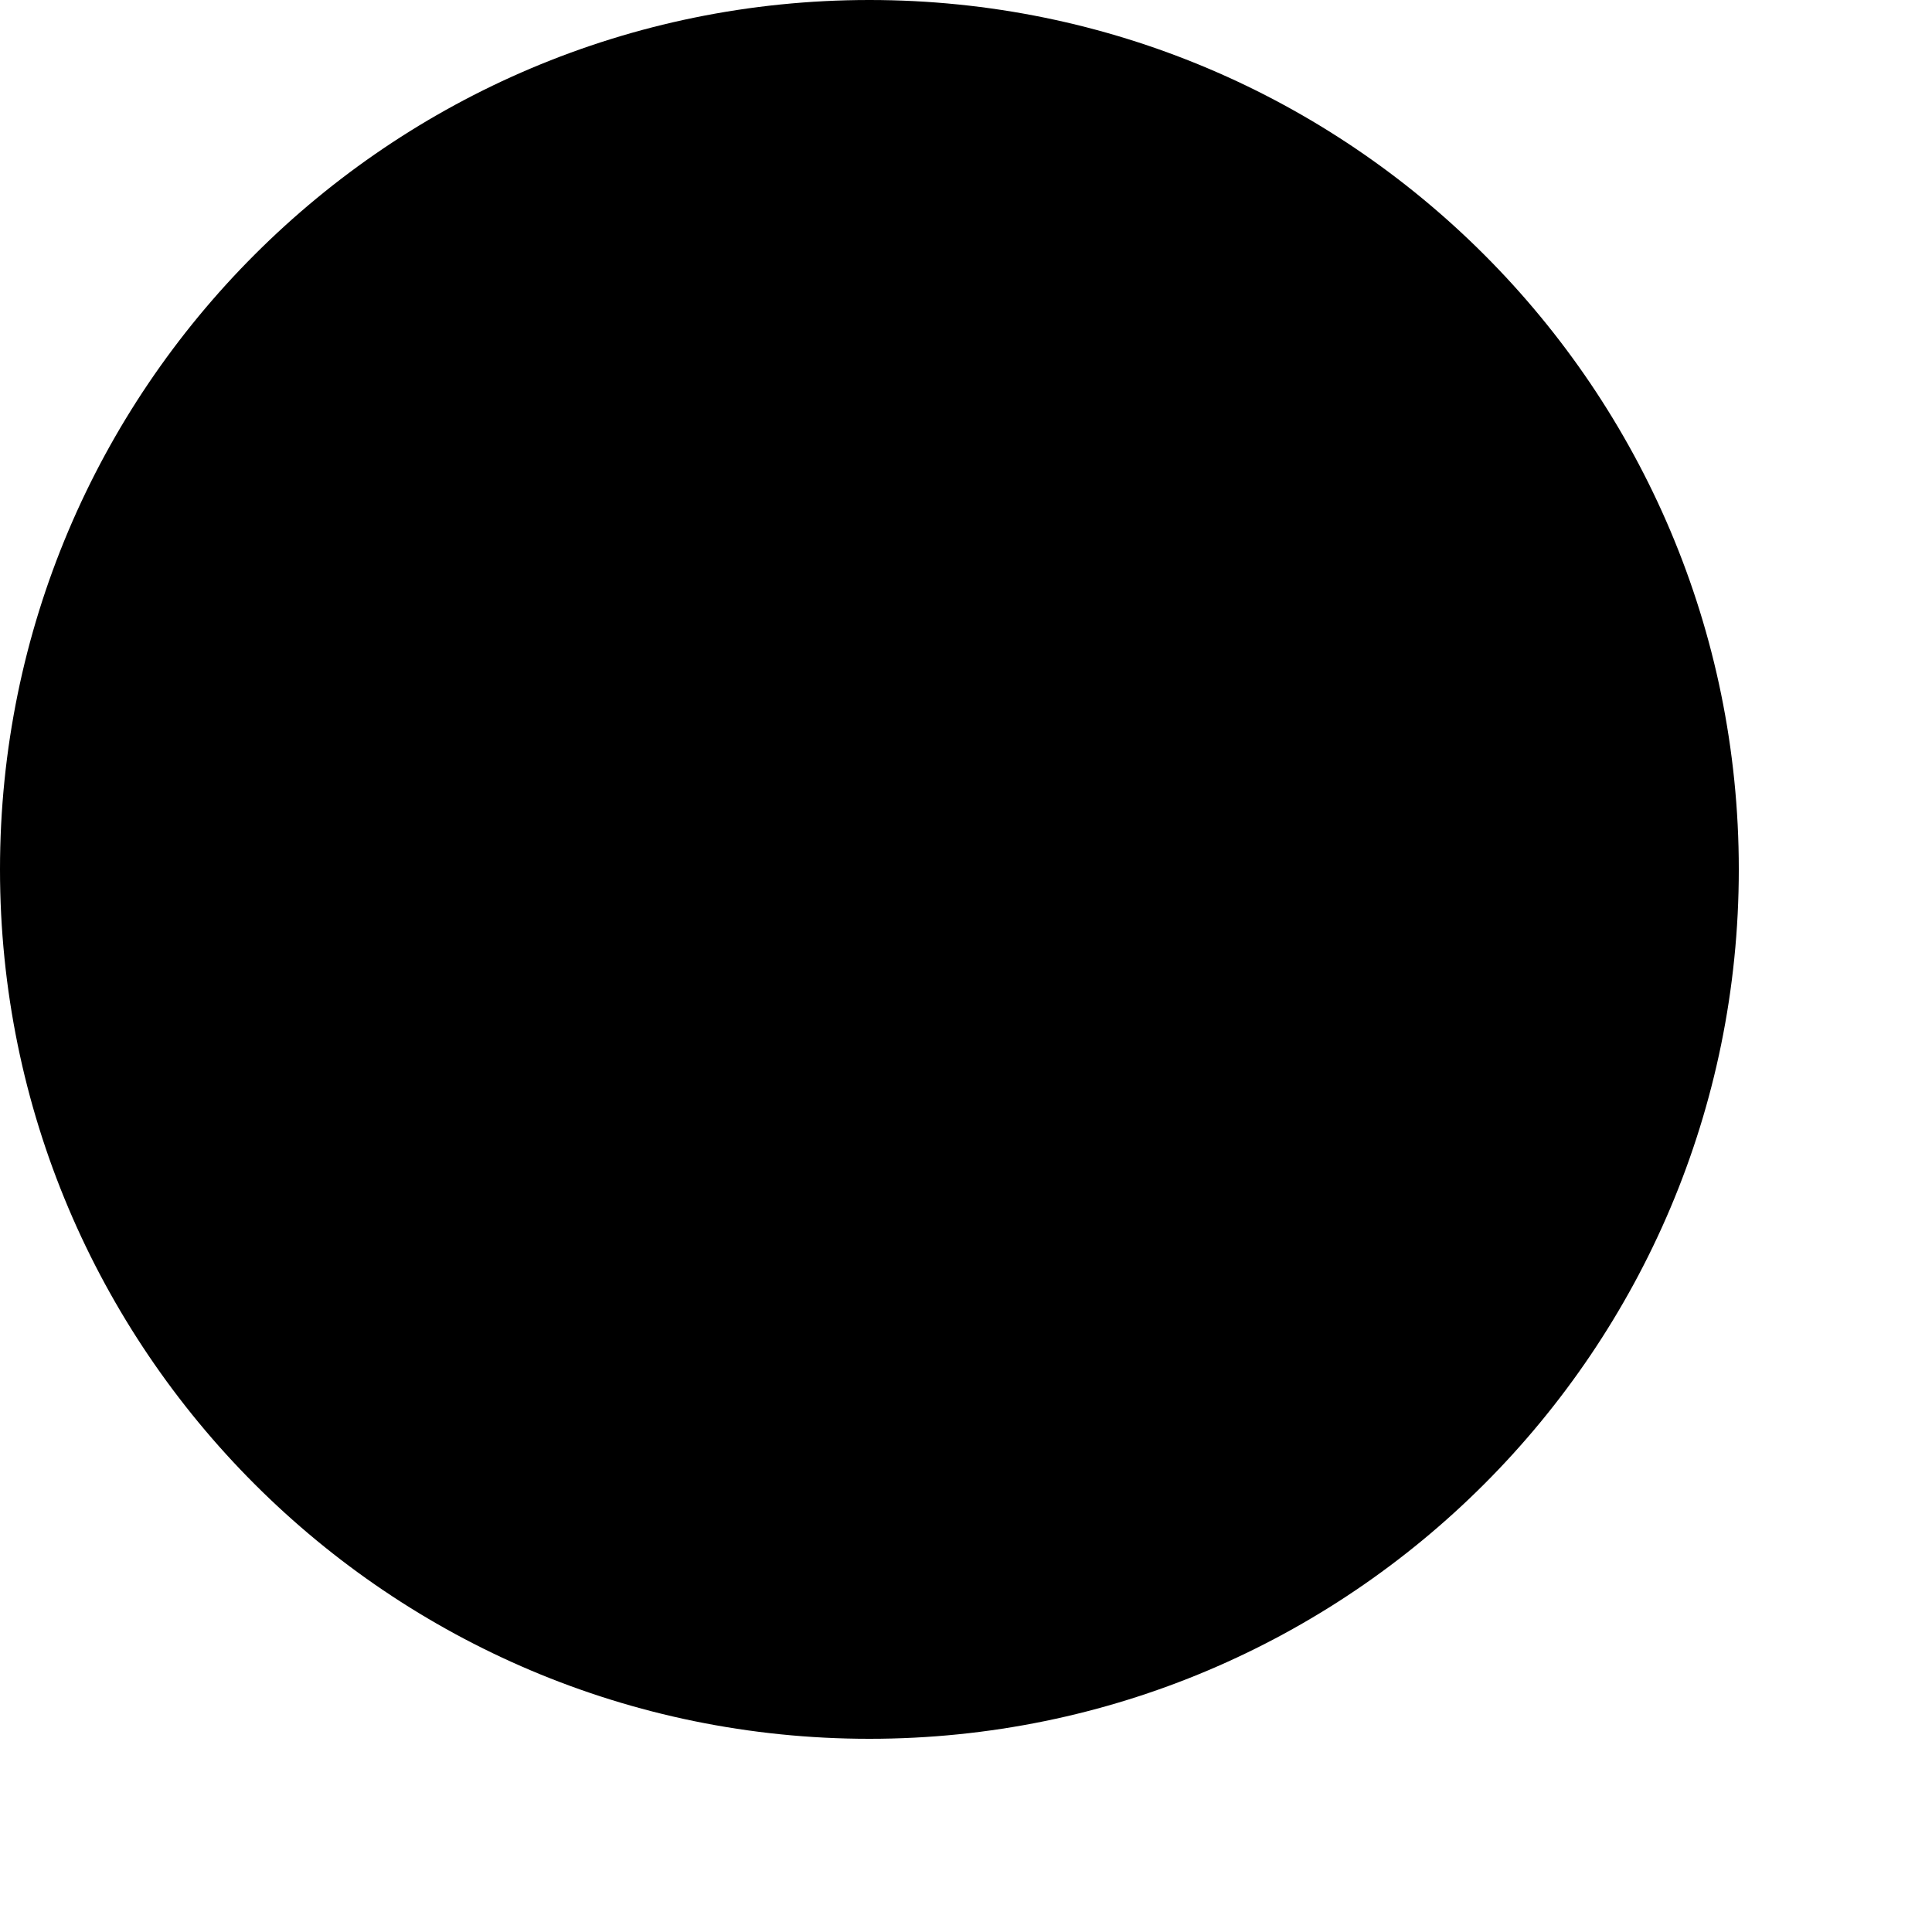
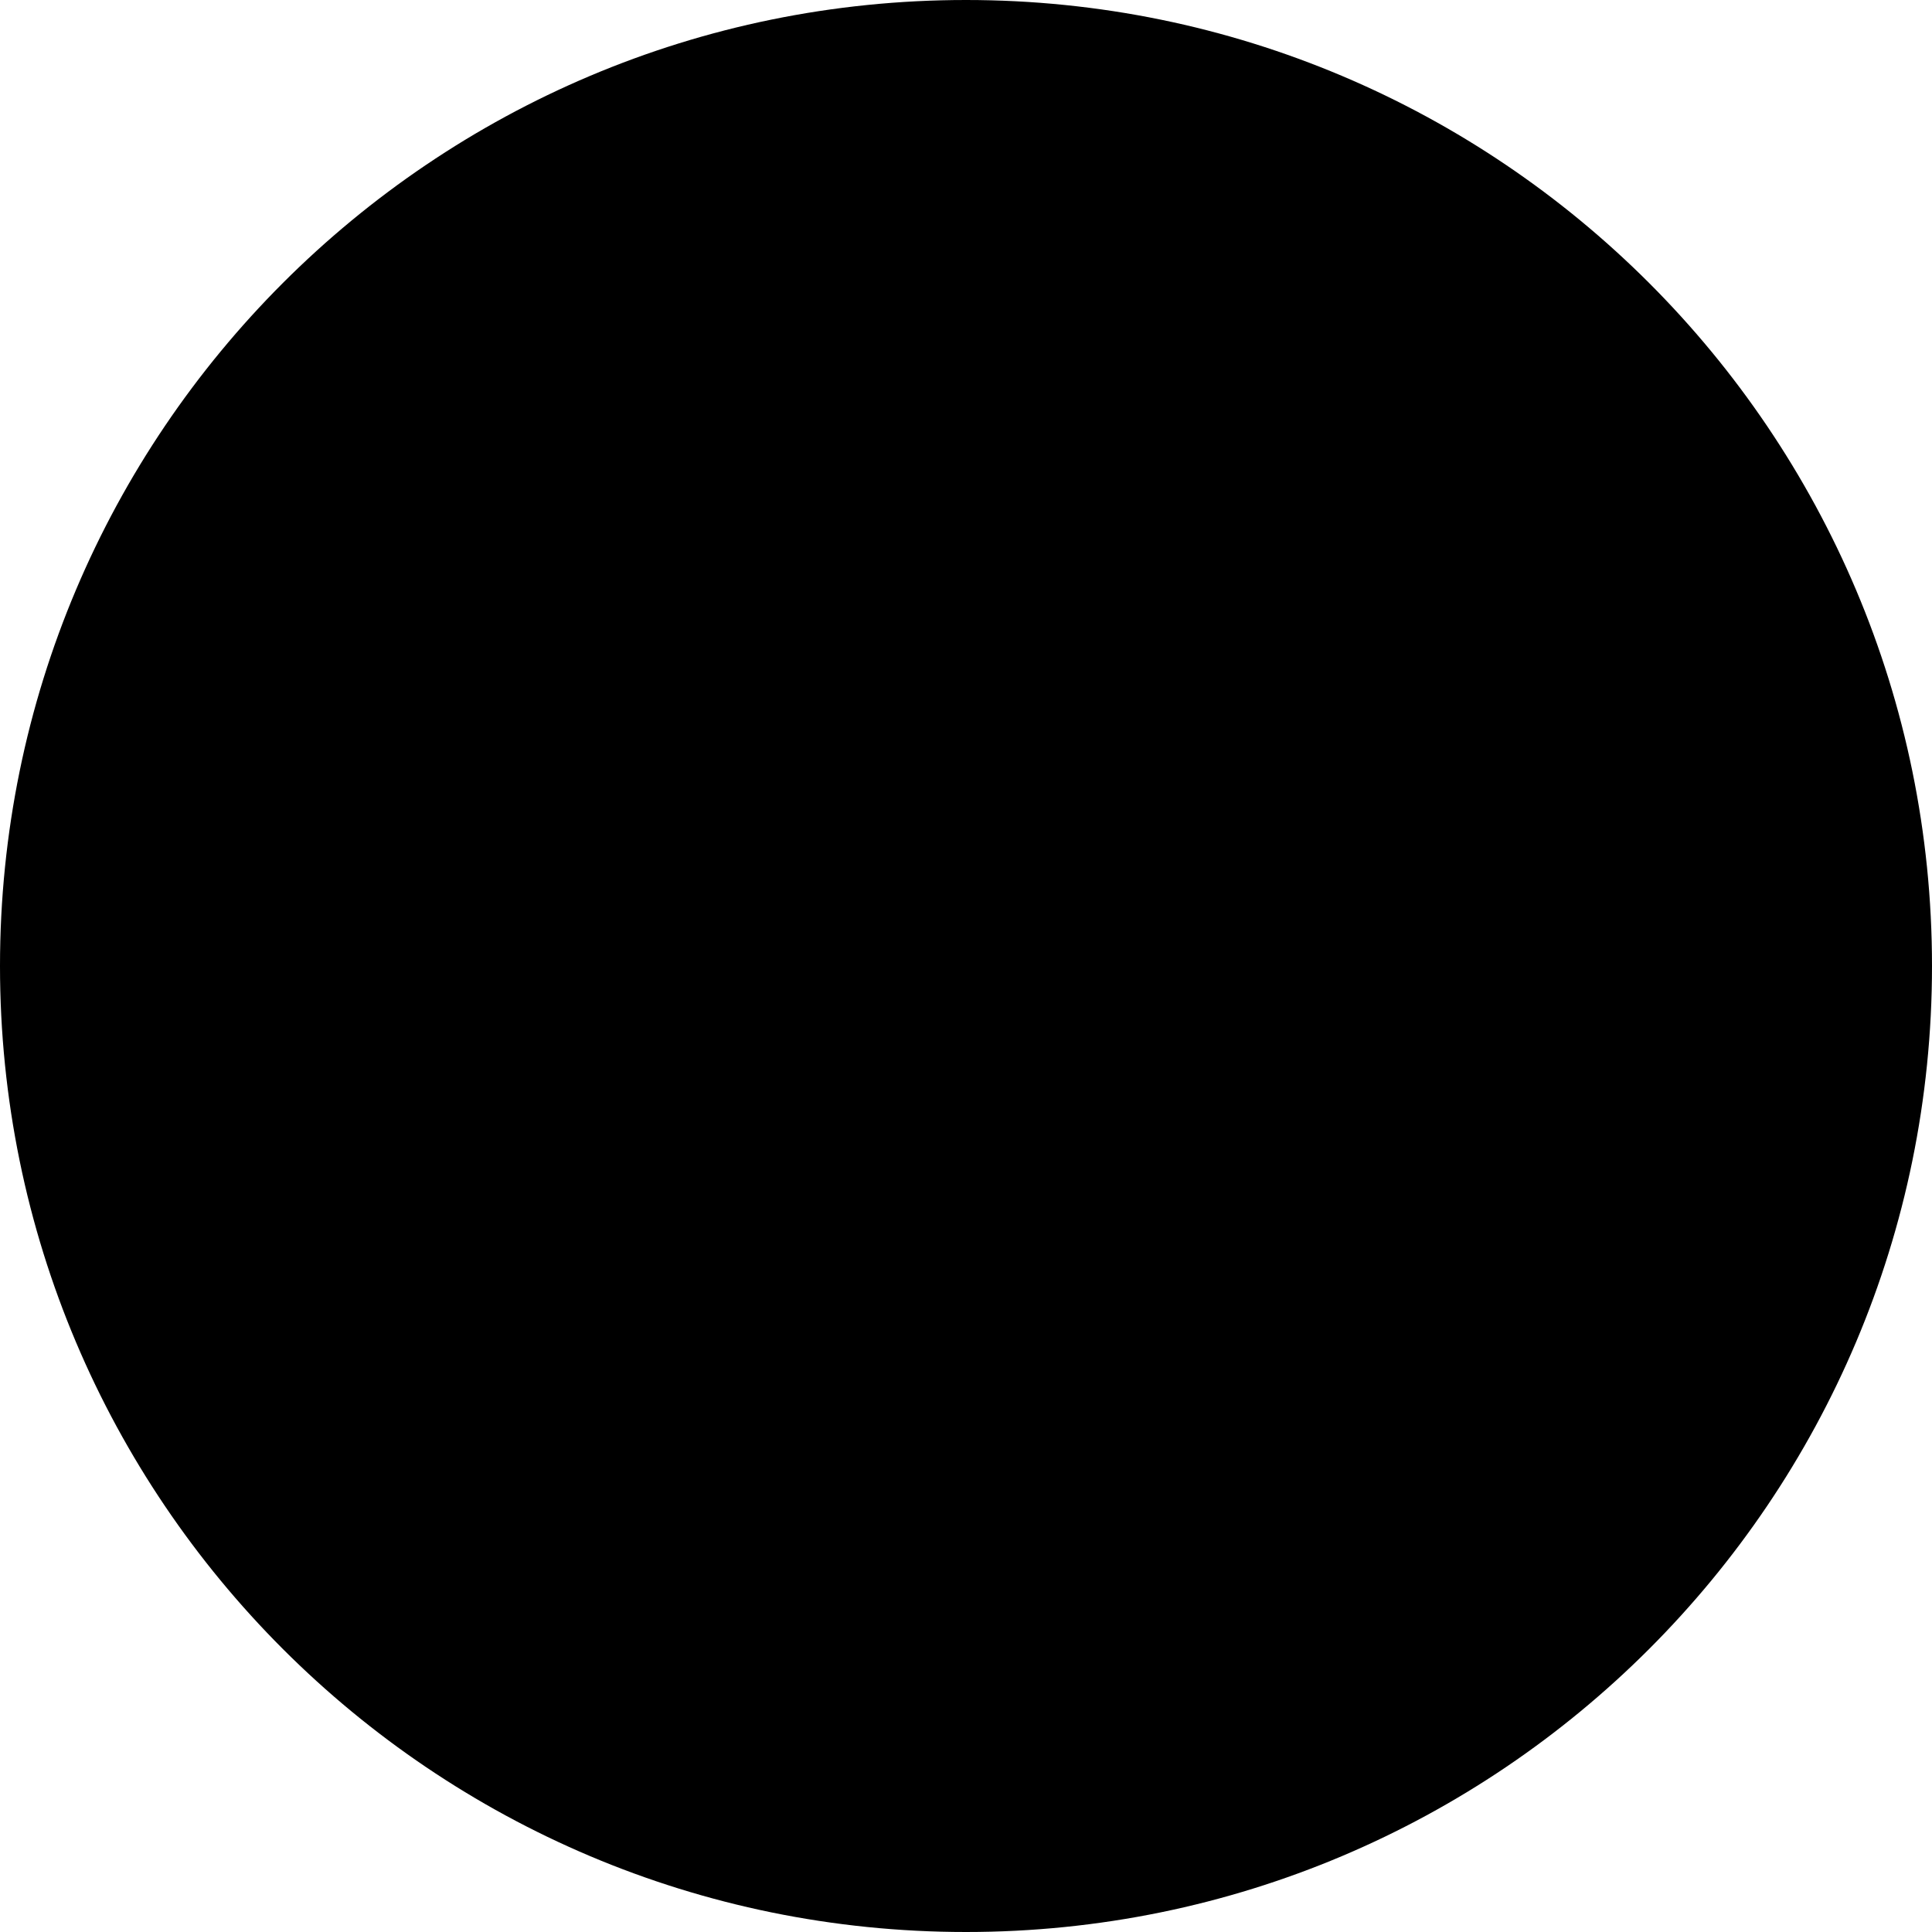
- <svg xmlns="http://www.w3.org/2000/svg" width="9" height="9" viewBox="0 0 10 10">
-   <circle cx="4.5" cy="4.5" r="4.5" fill="currentColor" />
+ <svg xmlns="http://www.w3.org/2000/svg" viewBox="0 0 2 2">
+   <circle cx="1" cy="1" r="1" fill="currentColor" />
</svg>
